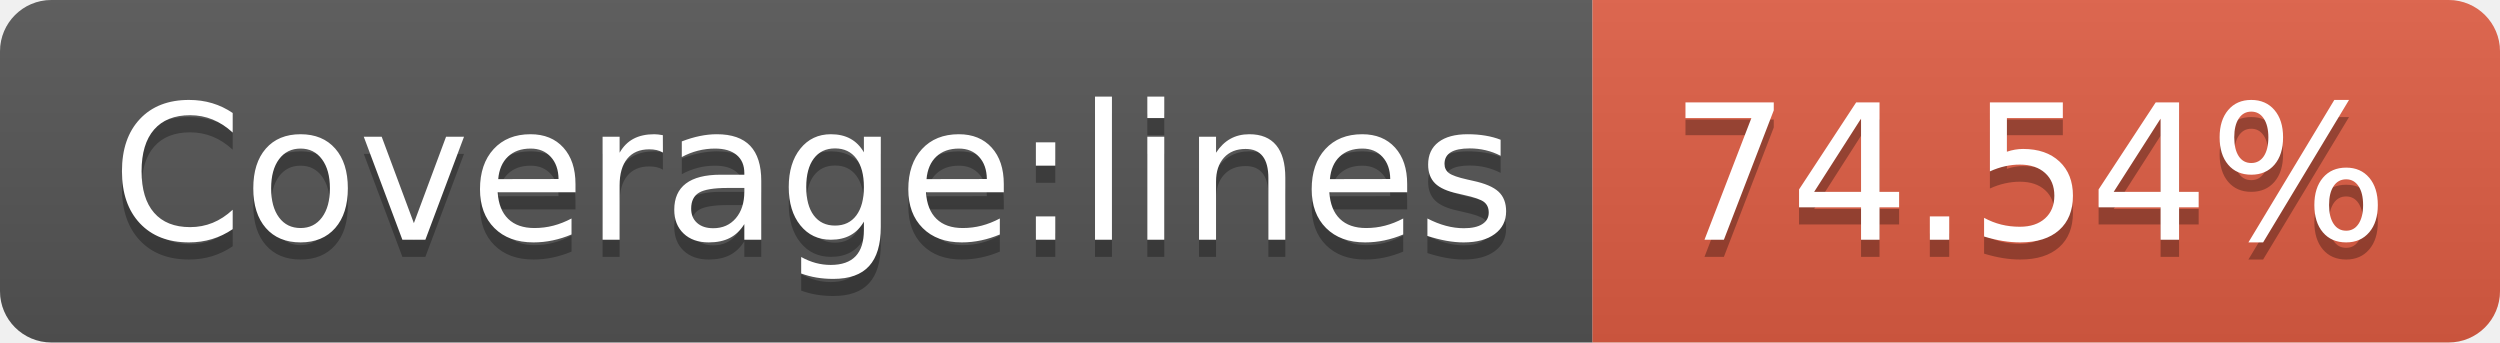
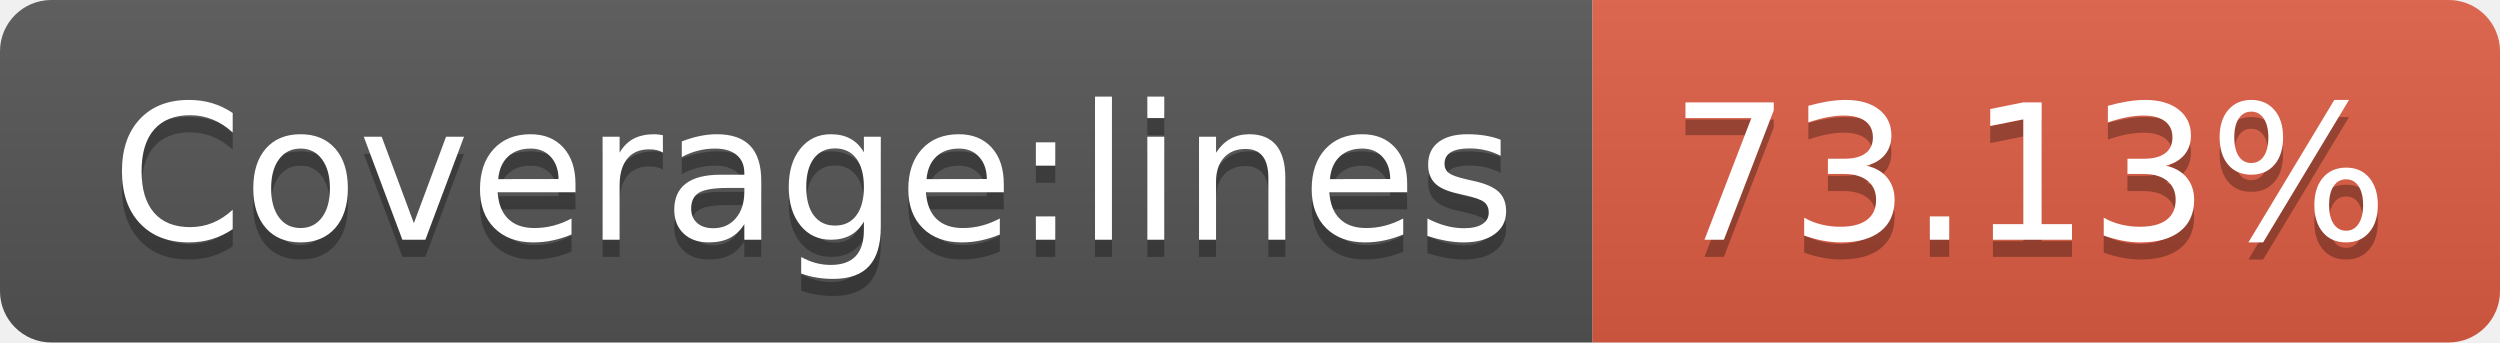
- <svg xmlns="http://www.w3.org/2000/svg" width="146" height="20" role="img" aria-label="Coverage:lines: 74.54%">
+ <svg xmlns="http://www.w3.org/2000/svg" width="146" height="20" role="img" aria-label="Coverage:lines: 73.13%">
  <linearGradient id="s" x2="0" y2="100%">
    <stop offset="0" stop-color="#bbb" stop-opacity=".1" />
    <stop offset="1" stop-opacity=".1" />
  </linearGradient>
  <clipPath id="r">
    <rect width="146" height="20" rx="3" fill="#fff" />
  </clipPath>
  <g clip-path="url(#r)">
    <rect width="93" height="20" fill="#555" />
    <rect x="93" width="53" height="20" fill="#e05d44" />
    <rect width="146" height="20" fill="url(#s)" />
  </g>
  <g fill="#fff" text-anchor="middle" font-family="Verdana,Geneva,DejaVu Sans,sans-serif" text-rendering="geometricPrecision" font-size="110">
    <text aria-hidden="true" x="475" y="150" fill="#010101" fill-opacity=".3" transform="scale(.1)" textLength="830">Coverage:lines</text>
    <text x="475" y="140" transform="scale(.1)" fill="#fff" textLength="830">Coverage:lines</text>
-     <text aria-hidden="true" x="1185" y="150" fill="#010101" fill-opacity=".3" transform="scale(.1)" textLength="430">74.54%</text>
-     <text x="1185" y="140" transform="scale(.1)" fill="#fff" textLength="430">74.54%</text>
+     <text aria-hidden="true" x="1185" y="150" fill="#010101" fill-opacity=".3" transform="scale(.1)" textLength="430">73.13%</text>
+     <text x="1185" y="140" transform="scale(.1)" fill="#fff" textLength="430">73.13%</text>
  </g>
</svg>
